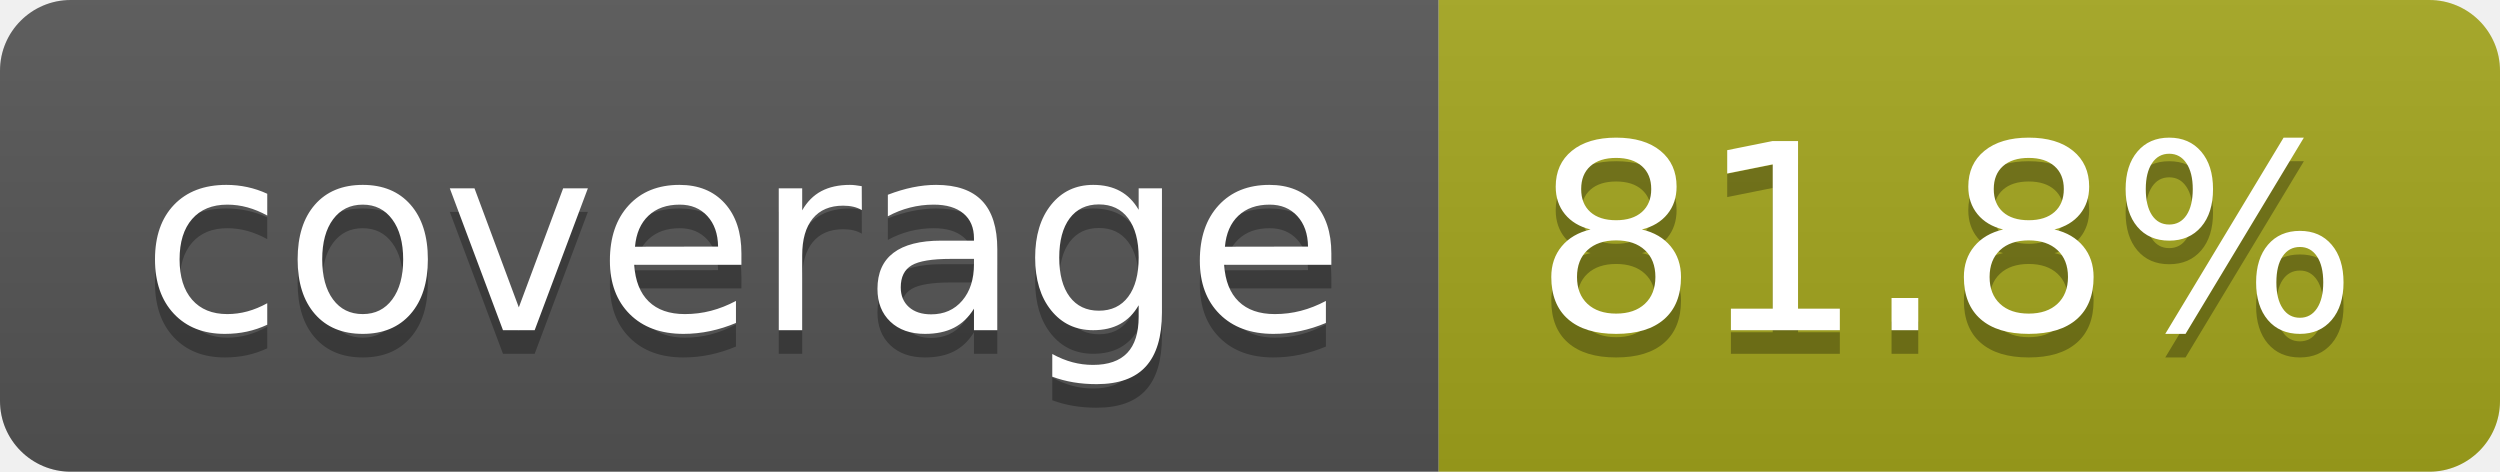
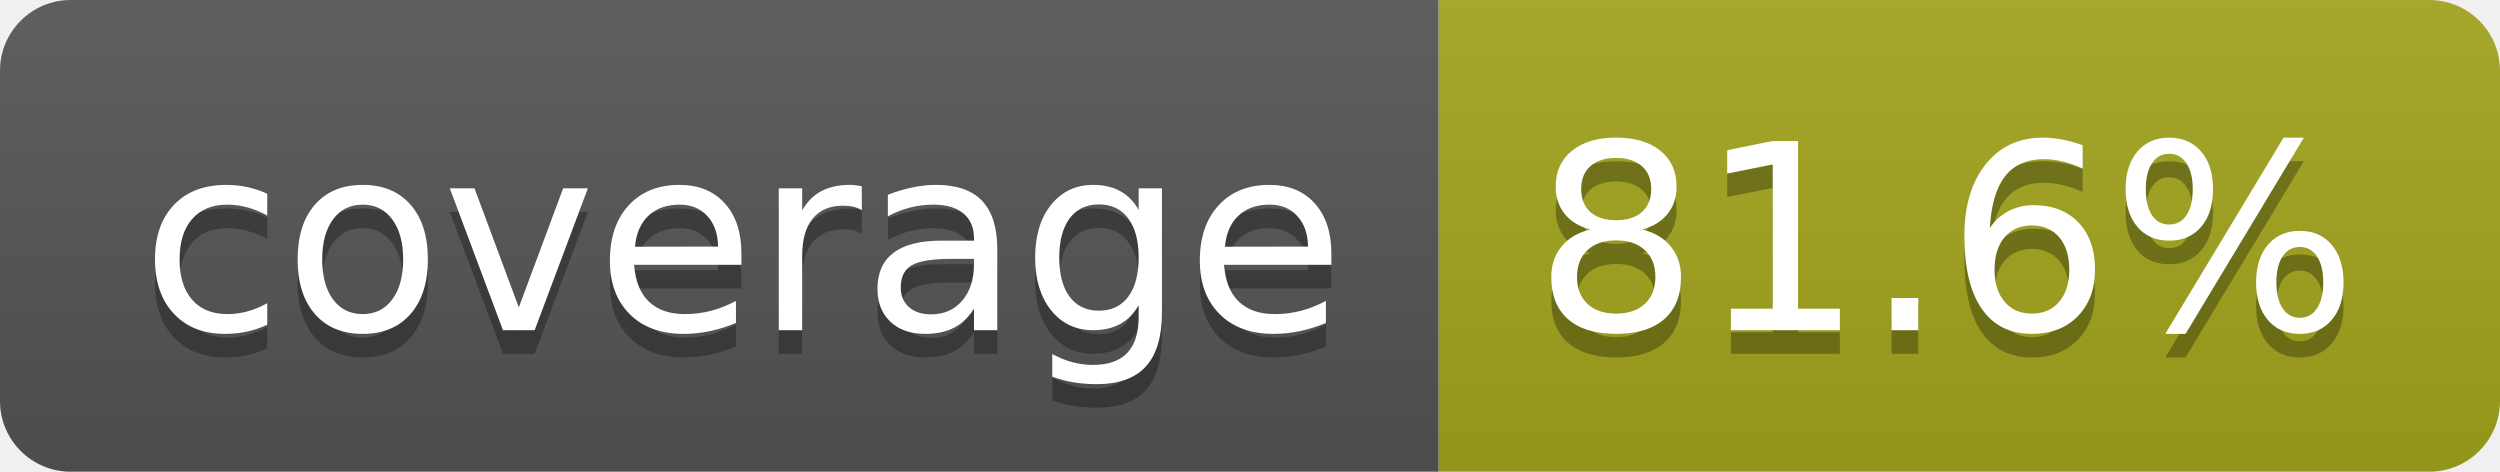
- <svg xmlns="http://www.w3.org/2000/svg" width="106" height="20" role="img" aria-label="coverage: 81.8%">
+ <svg xmlns="http://www.w3.org/2000/svg" width="106" height="20" role="img" aria-label="coverage: 81.6%">
  <linearGradient id="s" x2="0" y2="100%">
    <stop offset="0" stop-color="#bbb" stop-opacity=".1" />
    <stop offset="1" stop-opacity=".1" />
  </linearGradient>
  <clipPath id="r">
    <rect width="106" height="20" rx="3" fill="#fff" />
  </clipPath>
  <g clip-path="url(#r)">
    <rect width="61" height="20" fill="#555" />
    <rect x="61" width="45" height="20" fill="#a4a61d" />
    <rect width="106" height="20" fill="url(#s)" />
  </g>
  <g fill="#fff" text-anchor="middle" font-family="Verdana,Geneva,DejaVu Sans,sans-serif" text-rendering="geometricPrecision" font-size="110">
    <text aria-hidden="true" x="315" y="150" fill="#010101" fill-opacity=".3" transform="scale(.1)" textLength="510">coverage</text>
    <text x="315" y="140" transform="scale(.1)" fill="#fff" textLength="510">coverage</text>
-     <text aria-hidden="true" x="825" y="150" fill="#010101" fill-opacity=".3" transform="scale(.1)" textLength="350">81.8%</text>
-     <text x="825" y="140" transform="scale(.1)" fill="#fff" textLength="350">81.8%</text>
+     <text aria-hidden="true" x="825" y="150" fill="#010101" fill-opacity=".3" transform="scale(.1)" textLength="350">81.6%</text>
+     <text x="825" y="140" transform="scale(.1)" fill="#fff" textLength="350">81.6%</text>
  </g>
</svg>
